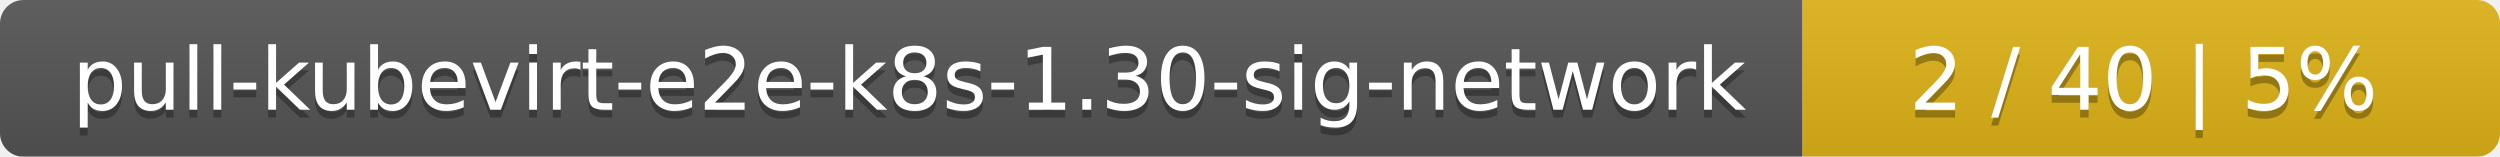
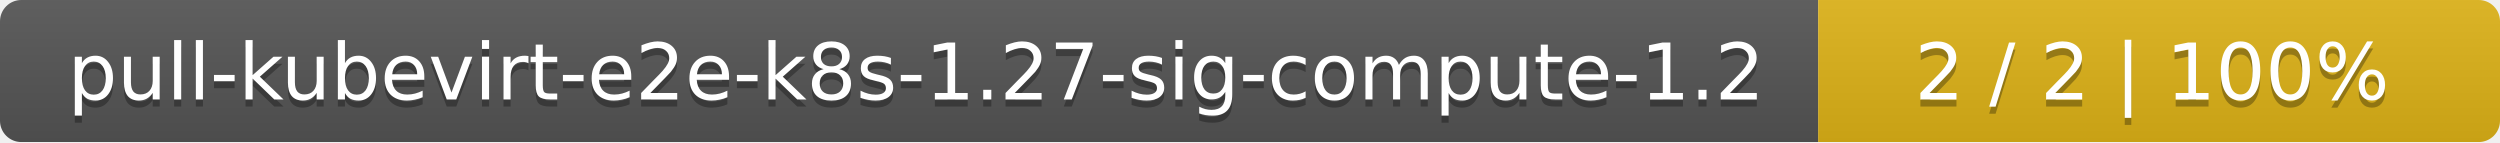
- <svg xmlns="http://www.w3.org/2000/svg" width="319" height="20">
+ <svg xmlns="http://www.w3.org/2000/svg" width="352" height="20">
  <linearGradient id="smooth" x2="0" y2="100%">
    <stop offset="0" stop-color="#bbb" stop-opacity=".1" />
    <stop offset="1" stop-opacity=".1" />
  </linearGradient>
  <mask id="round">
-     <rect width="319" height="20" rx="3" fill="#fff" />
+     <rect width="352" height="20" rx="3" fill="#fff" />
  </mask>
  <g mask="url(#round)">
-     <rect width="230" height="20" fill="#555" />
-     <rect x="230" width="89" height="20" fill="#dfb317" />
-     <rect width="319" height="20" fill="url(#smooth)" />
+     <rect width="256" height="20" fill="#555" />
+     <rect x="256" width="96" height="20" fill="#dfb317" />
+     <rect width="352" height="20" fill="url(#smooth)" />
  </g>
  <g fill="#fff" text-anchor="middle" font-family="DejaVu Sans,Verdana,Geneva,sans-serif" font-size="11">
-     <text x="116" y="15" fill="#010101" fill-opacity=".3">pull-kubevirt-e2e-k8s-1.30-sig-network</text>
-     <text x="116" y="14">pull-kubevirt-e2e-k8s-1.30-sig-network</text>
-     <text x="273.5" y="15" fill="#010101" fill-opacity=".3">2 / 40    |    5%</text>
-     <text x="273.5" y="14">2 / 40    |    5%</text>
+     <text x="129" y="15" fill="#010101" fill-opacity=".3">pull-kubevirt-e2e-k8s-1.27-sig-compute-1.2</text>
+     <text x="129" y="14">pull-kubevirt-e2e-k8s-1.27-sig-compute-1.2</text>
+     <text x="303" y="15" fill="#010101" fill-opacity=".3">2 / 2    |    100%</text>
+     <text x="303" y="14">2 / 2    |    100%</text>
  </g>
</svg>
